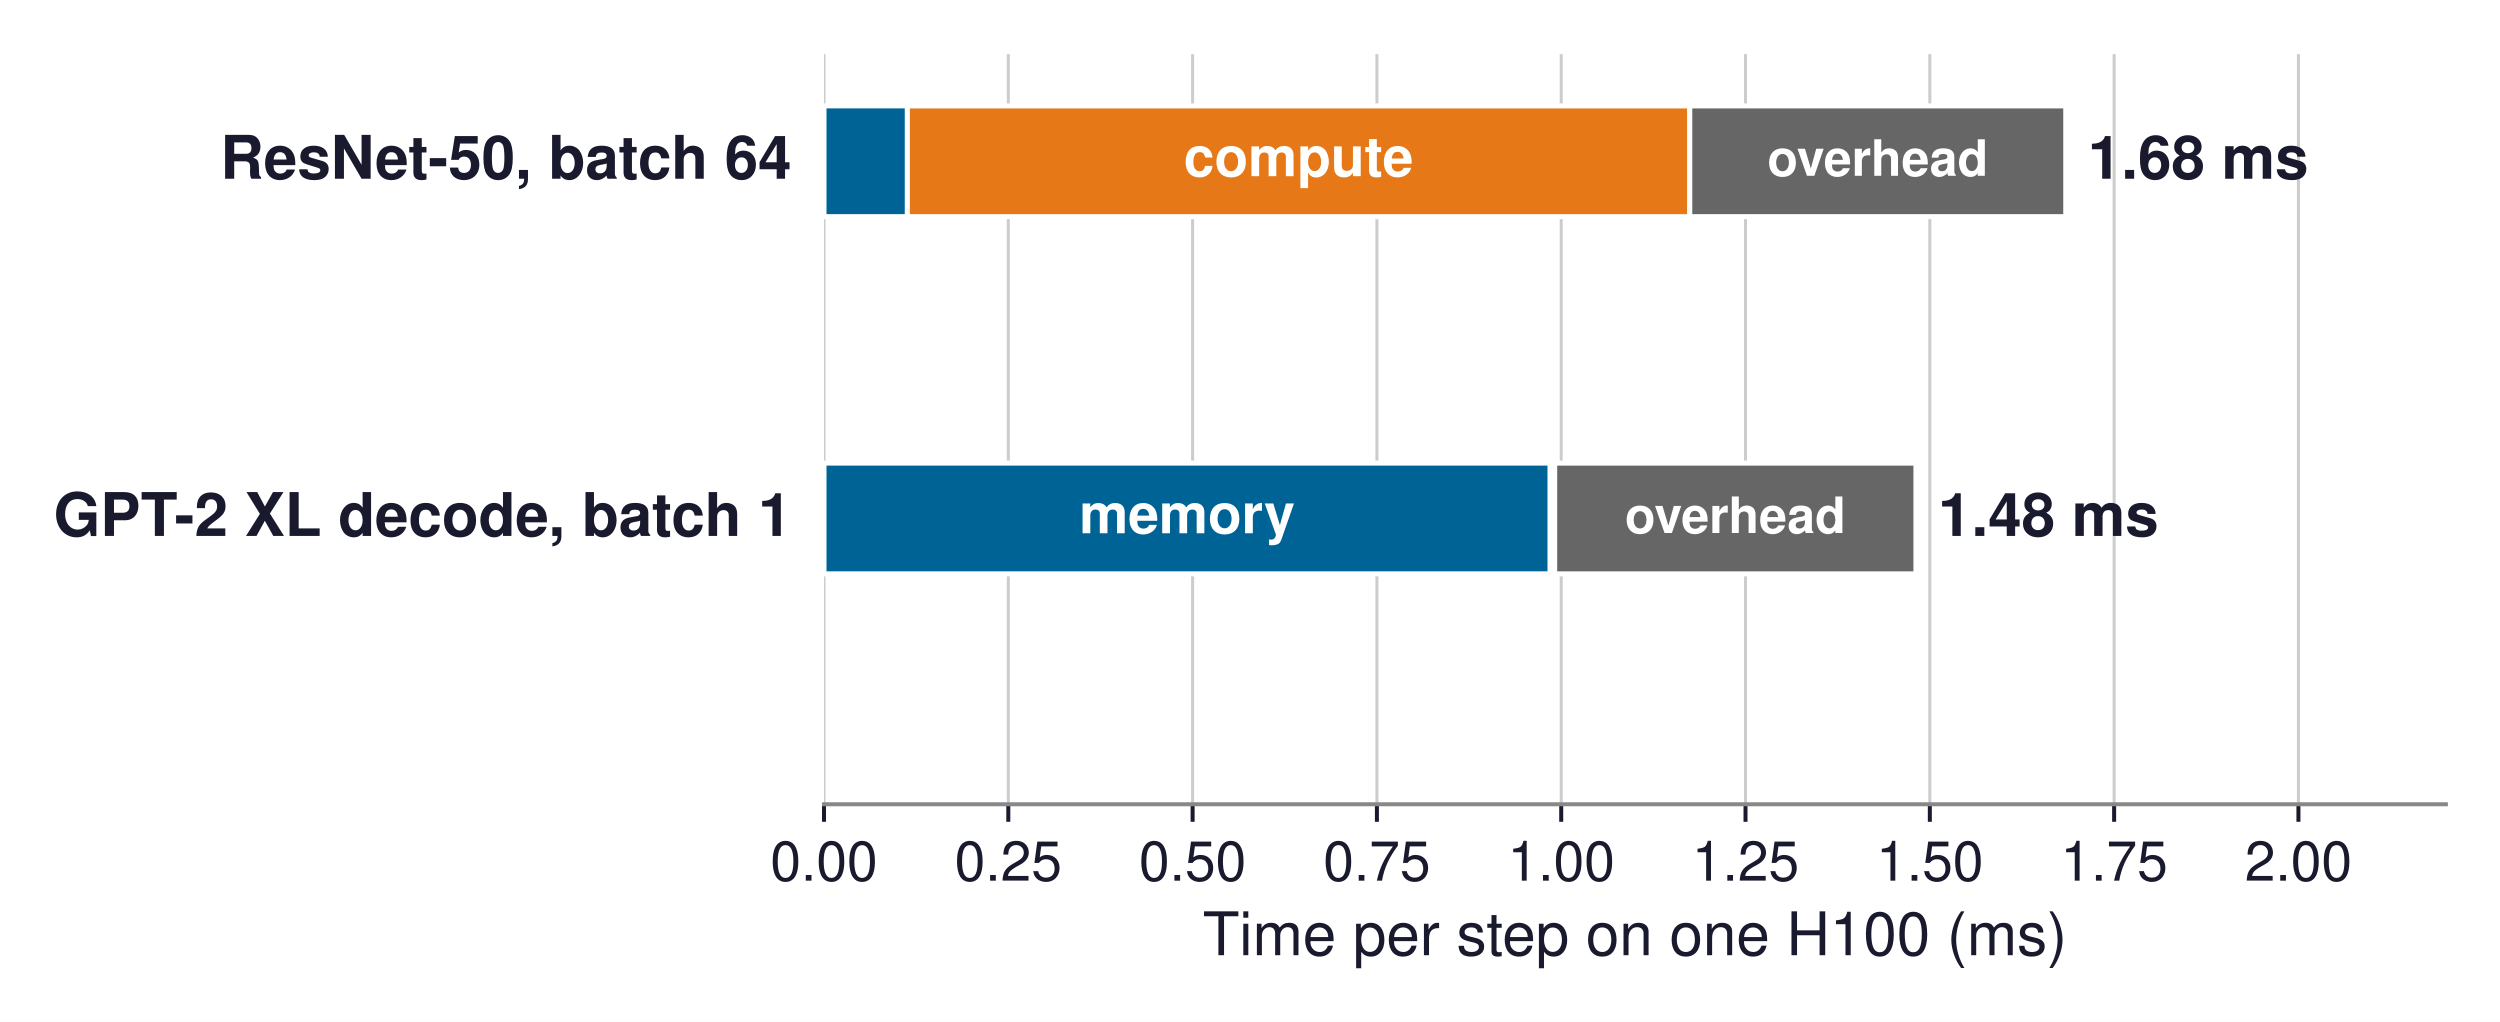
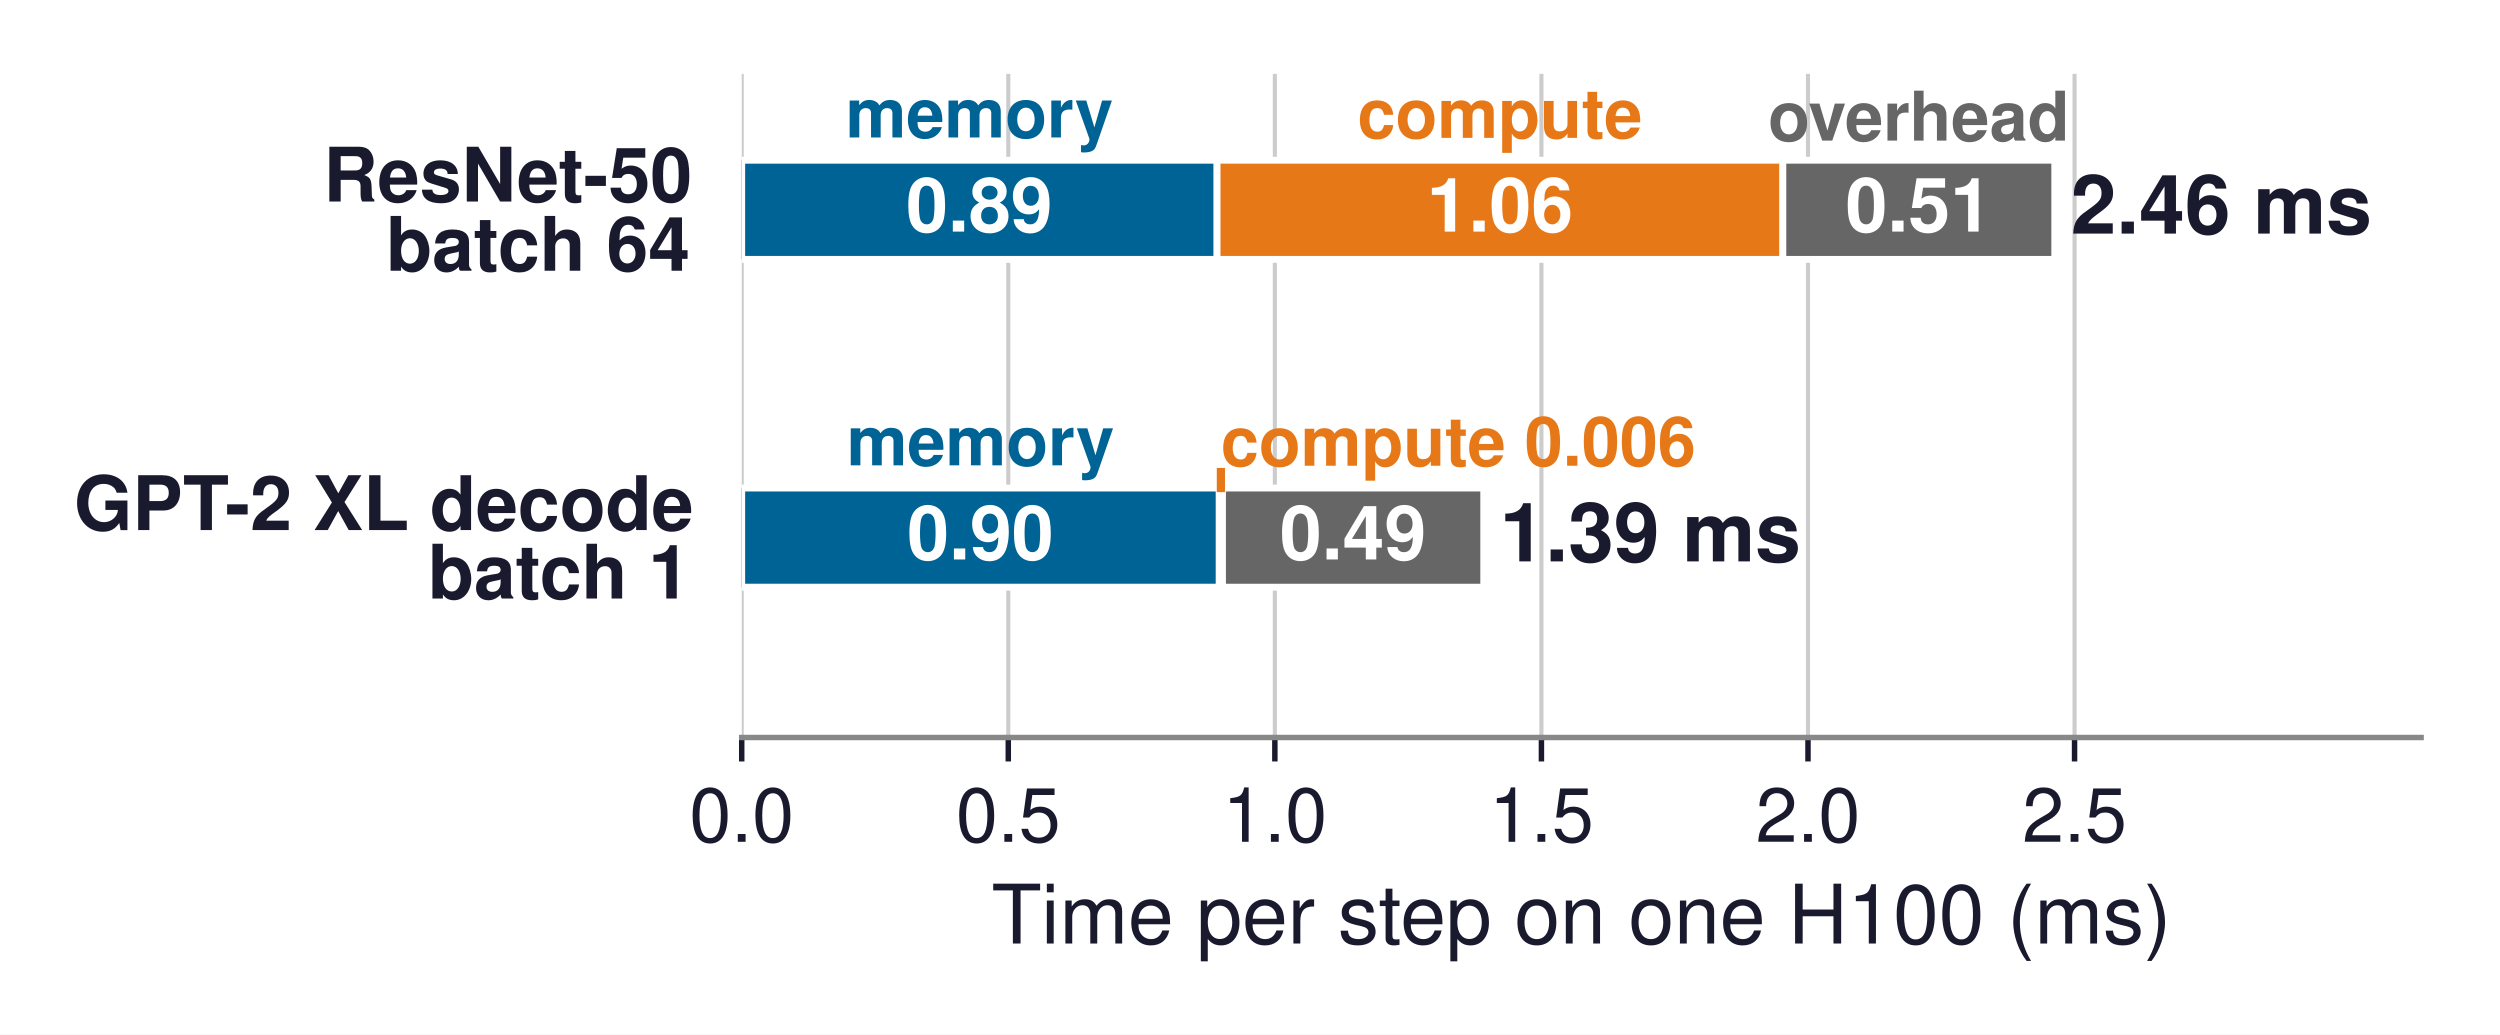
- <svg xmlns="http://www.w3.org/2000/svg" xmlns:xlink="http://www.w3.org/1999/xlink" width="498.867pt" height="203.908pt" viewBox="0 0 498.867 203.908" version="1.1">
+ <svg xmlns="http://www.w3.org/2000/svg" xmlns:xlink="http://www.w3.org/1999/xlink" width="365.494pt" height="151.24pt" viewBox="0 0 365.494 151.24" version="1.1">
  <defs>
    <style type="text/css">*{stroke-linejoin: round; stroke-linecap: butt}</style>
  </defs>
  <g id="figure_1">
    <g id="patch_1">
-       <path d="M -0 203.908  L 498.867 203.908  L 498.867 0  L -0 0  z " style="fill: #ffffff" />
+       <path d="M 0 151.24  L 365.494 151.24  L 365.494 0  L 0 0  z " style="fill: #ffffff" />
    </g>
    <g id="axes_1">
      <g id="patch_2">
-         <path d="M 164.427 160.488  L 488.067 160.488  L 488.067 10.8  L 164.427 10.8  z " style="fill: #ffffff" />
+         <path d="M 108.438 107.82  L 353.958 107.82  L 353.958 10.8  L 108.438 10.8  z " style="fill: #ffffff" />
      </g>
      <g id="matplotlib.axis_1">
        <g id="xtick_1">
          <g id="line2d_1">
-             <path d="M 164.427 160.488  L 164.427 10.8  " clip-path="url(#pfb56486b91)" style="fill: none; stroke: #cccccc; stroke-width: 0.6; stroke-linecap: square" />
+             <path d="M 108.438 107.82  L 108.438 10.8  " clip-path="url(#p33c9873cd2)" style="fill: none; stroke: #cccccc; stroke-width: 0.6; stroke-linecap: square" />
          </g>
          <g id="line2d_2">
            <defs>
-               <path id="m931f69341a" d="M 0 0  L 0 3.5  " style="stroke: #1a1a2e; stroke-width: 0.8" />
+               <path id="mb65123433a" d="M 0 0  L 0 3.5  " style="stroke: #1a1a2e; stroke-width: 0.8" />
            </defs>
            <g>
-               <use xlink:href="#m931f69341a" x="164.427" y="160.488" style="fill: #1a1a2e; stroke: #1a1a2e; stroke-width: 0.8" />
+               <use xlink:href="#mb65123433a" x="108.438" y="107.82" style="fill: #1a1a2e; stroke: #1a1a2e; stroke-width: 0.8" />
            </g>
          </g>
          <g id="text_1">
-             <text style="font-size: 11px; font-family: 'Helvetica', 'Arial', 'DejaVu Sans', sans-serif; text-anchor: middle; fill: #1a1a2e" x="164.427" y="175.738" transform="rotate(-0 164.4265 175.738)">0.00</text>
+             <text style="font-size: 11px; font-family: 'Helvetica', 'Arial', 'DejaVu Sans', sans-serif; text-anchor: middle; fill: #1a1a2e" x="108.438" y="123.07" transform="rotate(-0 108.4378 123.07)">0.0</text>
          </g>
        </g>
        <g id="xtick_2">
          <g id="line2d_3">
-             <path d="M 201.204 160.488  L 201.204 10.8  " clip-path="url(#pfb56486b91)" style="fill: none; stroke: #cccccc; stroke-width: 0.6; stroke-linecap: square" />
+             <path d="M 147.409 107.82  L 147.409 10.8  " clip-path="url(#p33c9873cd2)" style="fill: none; stroke: #cccccc; stroke-width: 0.6; stroke-linecap: square" />
          </g>
          <g id="line2d_4">
            <g>
-               <use xlink:href="#m931f69341a" x="201.204" y="160.488" style="fill: #1a1a2e; stroke: #1a1a2e; stroke-width: 0.8" />
+               <use xlink:href="#mb65123433a" x="147.409" y="107.82" style="fill: #1a1a2e; stroke: #1a1a2e; stroke-width: 0.8" />
            </g>
          </g>
          <g id="text_2">
-             <text style="font-size: 11px; font-family: 'Helvetica', 'Arial', 'DejaVu Sans', sans-serif; text-anchor: middle; fill: #1a1a2e" x="201.204" y="175.738" transform="rotate(-0 201.2038 175.738)">0.25</text>
+             <text style="font-size: 11px; font-family: 'Helvetica', 'Arial', 'DejaVu Sans', sans-serif; text-anchor: middle; fill: #1a1a2e" x="147.409" y="123.07" transform="rotate(-0 147.4092 123.07)">0.5</text>
          </g>
        </g>
        <g id="xtick_3">
          <g id="line2d_5">
-             <path d="M 237.981 160.488  L 237.981 10.8  " clip-path="url(#pfb56486b91)" style="fill: none; stroke: #cccccc; stroke-width: 0.6; stroke-linecap: square" />
+             <path d="M 186.381 107.82  L 186.381 10.8  " clip-path="url(#p33c9873cd2)" style="fill: none; stroke: #cccccc; stroke-width: 0.6; stroke-linecap: square" />
          </g>
          <g id="line2d_6">
            <g>
-               <use xlink:href="#m931f69341a" x="237.981" y="160.488" style="fill: #1a1a2e; stroke: #1a1a2e; stroke-width: 0.8" />
+               <use xlink:href="#mb65123433a" x="186.381" y="107.82" style="fill: #1a1a2e; stroke: #1a1a2e; stroke-width: 0.8" />
            </g>
          </g>
          <g id="text_3">
-             <text style="font-size: 11px; font-family: 'Helvetica', 'Arial', 'DejaVu Sans', sans-serif; text-anchor: middle; fill: #1a1a2e" x="237.981" y="175.738" transform="rotate(-0 237.9811 175.738)">0.50</text>
+             <text style="font-size: 11px; font-family: 'Helvetica', 'Arial', 'DejaVu Sans', sans-serif; text-anchor: middle; fill: #1a1a2e" x="186.381" y="123.07" transform="rotate(-0 186.3806 123.07)">1.0</text>
          </g>
        </g>
        <g id="xtick_4">
          <g id="line2d_7">
-             <path d="M 274.758 160.488  L 274.758 10.8  " clip-path="url(#pfb56486b91)" style="fill: none; stroke: #cccccc; stroke-width: 0.6; stroke-linecap: square" />
+             <path d="M 225.352 107.82  L 225.352 10.8  " clip-path="url(#p33c9873cd2)" style="fill: none; stroke: #cccccc; stroke-width: 0.6; stroke-linecap: square" />
          </g>
          <g id="line2d_8">
            <g>
-               <use xlink:href="#m931f69341a" x="274.758" y="160.488" style="fill: #1a1a2e; stroke: #1a1a2e; stroke-width: 0.8" />
+               <use xlink:href="#mb65123433a" x="225.352" y="107.82" style="fill: #1a1a2e; stroke: #1a1a2e; stroke-width: 0.8" />
            </g>
          </g>
          <g id="text_4">
-             <text style="font-size: 11px; font-family: 'Helvetica', 'Arial', 'DejaVu Sans', sans-serif; text-anchor: middle; fill: #1a1a2e" x="274.758" y="175.738" transform="rotate(-0 274.7584 175.738)">0.75</text>
+             <text style="font-size: 11px; font-family: 'Helvetica', 'Arial', 'DejaVu Sans', sans-serif; text-anchor: middle; fill: #1a1a2e" x="225.352" y="123.07" transform="rotate(-0 225.3521 123.07)">1.5</text>
          </g>
        </g>
        <g id="xtick_5">
          <g id="line2d_9">
-             <path d="M 311.536 160.488  L 311.536 10.8  " clip-path="url(#pfb56486b91)" style="fill: none; stroke: #cccccc; stroke-width: 0.6; stroke-linecap: square" />
+             <path d="M 264.324 107.82  L 264.324 10.8  " clip-path="url(#p33c9873cd2)" style="fill: none; stroke: #cccccc; stroke-width: 0.6; stroke-linecap: square" />
          </g>
          <g id="line2d_10">
            <g>
-               <use xlink:href="#m931f69341a" x="311.536" y="160.488" style="fill: #1a1a2e; stroke: #1a1a2e; stroke-width: 0.8" />
+               <use xlink:href="#mb65123433a" x="264.324" y="107.82" style="fill: #1a1a2e; stroke: #1a1a2e; stroke-width: 0.8" />
            </g>
          </g>
          <g id="text_5">
-             <text style="font-size: 11px; font-family: 'Helvetica', 'Arial', 'DejaVu Sans', sans-serif; text-anchor: middle; fill: #1a1a2e" x="311.536" y="175.738" transform="rotate(-0 311.5356 175.738)">1.00</text>
+             <text style="font-size: 11px; font-family: 'Helvetica', 'Arial', 'DejaVu Sans', sans-serif; text-anchor: middle; fill: #1a1a2e" x="264.324" y="123.07" transform="rotate(-0 264.3235 123.07)">2.0</text>
          </g>
        </g>
        <g id="xtick_6">
          <g id="line2d_11">
-             <path d="M 348.313 160.488  L 348.313 10.8  " clip-path="url(#pfb56486b91)" style="fill: none; stroke: #cccccc; stroke-width: 0.6; stroke-linecap: square" />
+             <path d="M 303.295 107.82  L 303.295 10.8  " clip-path="url(#p33c9873cd2)" style="fill: none; stroke: #cccccc; stroke-width: 0.6; stroke-linecap: square" />
          </g>
          <g id="line2d_12">
            <g>
-               <use xlink:href="#m931f69341a" x="348.313" y="160.488" style="fill: #1a1a2e; stroke: #1a1a2e; stroke-width: 0.8" />
+               <use xlink:href="#mb65123433a" x="303.295" y="107.82" style="fill: #1a1a2e; stroke: #1a1a2e; stroke-width: 0.8" />
            </g>
          </g>
          <g id="text_6">
-             <text style="font-size: 11px; font-family: 'Helvetica', 'Arial', 'DejaVu Sans', sans-serif; text-anchor: middle; fill: #1a1a2e" x="348.313" y="175.738" transform="rotate(-0 348.3129 175.738)">1.25</text>
-           </g>
-         </g>
-         <g id="xtick_7">
-           <g id="line2d_13">
-             <path d="M 385.09 160.488  L 385.09 10.8  " clip-path="url(#pfb56486b91)" style="fill: none; stroke: #cccccc; stroke-width: 0.6; stroke-linecap: square" />
-           </g>
-           <g id="line2d_14">
-             <g>
-               <use xlink:href="#m931f69341a" x="385.09" y="160.488" style="fill: #1a1a2e; stroke: #1a1a2e; stroke-width: 0.8" />
-             </g>
-           </g>
-           <g id="text_7">
-             <text style="font-size: 11px; font-family: 'Helvetica', 'Arial', 'DejaVu Sans', sans-serif; text-anchor: middle; fill: #1a1a2e" x="385.09" y="175.738" transform="rotate(-0 385.0902 175.738)">1.50</text>
-           </g>
-         </g>
-         <g id="xtick_8">
-           <g id="line2d_15">
-             <path d="M 421.867 160.488  L 421.867 10.8  " clip-path="url(#pfb56486b91)" style="fill: none; stroke: #cccccc; stroke-width: 0.6; stroke-linecap: square" />
-           </g>
-           <g id="line2d_16">
-             <g>
-               <use xlink:href="#m931f69341a" x="421.867" y="160.488" style="fill: #1a1a2e; stroke: #1a1a2e; stroke-width: 0.8" />
-             </g>
-           </g>
-           <g id="text_8">
-             <text style="font-size: 11px; font-family: 'Helvetica', 'Arial', 'DejaVu Sans', sans-serif; text-anchor: middle; fill: #1a1a2e" x="421.867" y="175.738" transform="rotate(-0 421.8675 175.738)">1.75</text>
-           </g>
-         </g>
-         <g id="xtick_9">
-           <g id="line2d_17">
-             <path d="M 458.645 160.488  L 458.645 10.8  " clip-path="url(#pfb56486b91)" style="fill: none; stroke: #cccccc; stroke-width: 0.6; stroke-linecap: square" />
-           </g>
-           <g id="line2d_18">
-             <g>
-               <use xlink:href="#m931f69341a" x="458.645" y="160.488" style="fill: #1a1a2e; stroke: #1a1a2e; stroke-width: 0.8" />
-             </g>
-           </g>
-           <g id="text_9">
-             <text style="font-size: 11px; font-family: 'Helvetica', 'Arial', 'DejaVu Sans', sans-serif; text-anchor: middle; fill: #1a1a2e" x="458.645" y="175.738" transform="rotate(-0 458.6447 175.738)">2.00</text>
-           </g>
-         </g>
-         <g id="text_10">
-           <text style="font-size: 12px; font-family: 'Helvetica', 'Arial', 'DejaVu Sans', sans-serif; text-anchor: middle; fill: #1a1a2e" x="326.247" y="190.607" transform="rotate(-0 326.2466 190.6071)">Time per step on one H100 (ms)</text>
+             <text style="font-size: 11px; font-family: 'Helvetica', 'Arial', 'DejaVu Sans', sans-serif; text-anchor: middle; fill: #1a1a2e" x="303.295" y="123.07" transform="rotate(-0 303.2949 123.07)">2.5</text>
+           </g>
+         </g>
+         <g id="text_7">
+           <text style="font-size: 12px; font-family: 'Helvetica', 'Arial', 'DejaVu Sans', sans-serif; text-anchor: middle; fill: #1a1a2e" x="231.198" y="137.939" transform="rotate(-0 231.1978 137.9391)">Time per step on one H100 (ms)</text>
        </g>
      </g>
      <g id="matplotlib.axis_2" />
      <g id="patch_3">
-         <path d="M 164.427 43.232  L 181.064 43.232  L 181.064 21.136  L 164.427 21.136  z " clip-path="url(#pfb56486b91)" style="fill: #006395; stroke: #ffffff; stroke-linejoin: miter" />
+         <path d="M 108.438 37.919  L 177.931 37.919  L 177.931 23.424  L 108.438 23.424  z " clip-path="url(#p33c9873cd2)" style="fill: #006395; stroke: #ffffff; stroke-linejoin: miter" />
      </g>
      <g id="patch_4">
-         <path d="M 181.064 43.232  L 337.187 43.232  L 337.187 21.136  L 181.064 21.136  z " clip-path="url(#pfb56486b91)" style="fill: #e67817; stroke: #ffffff; stroke-linejoin: miter" />
+         <path d="M 177.931 37.919  L 260.65 37.919  L 260.65 23.424  L 177.931 23.424  z " clip-path="url(#p33c9873cd2)" style="fill: #e67817; stroke: #ffffff; stroke-linejoin: miter" />
      </g>
      <g id="patch_5">
-         <path d="M 337.187 43.232  L 412.213 43.232  L 412.213 21.136  L 337.187 21.136  z " clip-path="url(#pfb56486b91)" style="fill: #666666; stroke: #ffffff; stroke-linejoin: miter" />
+         <path d="M 260.65 37.919  L 300.401 37.919  L 300.401 23.424  L 260.65 23.424  z " clip-path="url(#p33c9873cd2)" style="fill: #666666; stroke: #ffffff; stroke-linejoin: miter" />
      </g>
      <g id="patch_6">
-         <path d="M 164.427 78.872  L 172.745 78.872  L 172.745 56.776  L 164.427 56.776  L 164.427 78.872  z " clip-path="url(#pfb56486b91)" style="fill: none; opacity: 0" />
+         <path d="M 108.438 57.79  L 143.184 57.79  L 143.184 43.296  L 108.438 43.296  L 108.438 57.79  z " clip-path="url(#p33c9873cd2)" style="fill: none; opacity: 0" />
      </g>
      <g id="patch_7">
-         <path d="M 172.745 78.872  L 328.869 78.872  L 328.869 56.776  L 172.745 56.776  L 172.745 78.872  z " clip-path="url(#pfb56486b91)" style="fill: none; opacity: 0" />
+         <path d="M 143.184 57.79  L 225.903 57.79  L 225.903 43.296  L 143.184 43.296  L 143.184 57.79  z " clip-path="url(#p33c9873cd2)" style="fill: none; opacity: 0" />
      </g>
      <g id="patch_8">
-         <path d="M 328.869 78.872  L 403.894 78.872  L 403.894 56.776  L 328.869 56.776  L 328.869 78.872  z " clip-path="url(#pfb56486b91)" style="fill: none; opacity: 0" />
+         <path d="M 225.903 57.79  L 265.654 57.79  L 265.654 43.296  L 225.903 43.296  L 225.903 57.79  z " clip-path="url(#p33c9873cd2)" style="fill: none; opacity: 0" />
      </g>
      <g id="patch_9">
-         <path d="M 164.427 114.512  L 309.34 114.512  L 309.34 92.416  L 164.427 92.416  z " clip-path="url(#pfb56486b91)" style="fill: #006395; stroke: #ffffff; stroke-linejoin: miter" />
+         <path d="M 108.438 85.844  L 178.253 85.844  L 178.253 71.35  L 108.438 71.35  z " clip-path="url(#p33c9873cd2)" style="fill: #006395; stroke: #ffffff; stroke-linejoin: miter" />
      </g>
      <g id="patch_10">
-         <path d="M 309.34 114.512  L 310.232 114.512  L 310.232 92.416  L 309.34 92.416  z " clip-path="url(#pfb56486b91)" style="fill: #e67817; stroke: #ffffff; stroke-linejoin: miter" />
+         <path d="M 178.253 85.844  L 178.726 85.844  L 178.726 71.35  L 178.253 71.35  z " clip-path="url(#p33c9873cd2)" style="fill: #e67817; stroke: #ffffff; stroke-linejoin: miter" />
      </g>
      <g id="patch_11">
-         <path d="M 310.232 114.512  L 382.316 114.512  L 382.316 92.416  L 310.232 92.416  z " clip-path="url(#pfb56486b91)" style="fill: #666666; stroke: #ffffff; stroke-linejoin: miter" />
+         <path d="M 178.726 85.844  L 216.918 85.844  L 216.918 71.35  L 178.726 71.35  z " clip-path="url(#p33c9873cd2)" style="fill: #666666; stroke: #ffffff; stroke-linejoin: miter" />
      </g>
      <g id="patch_12">
-         <path d="M 164.427 150.152  L 236.883 150.152  L 236.883 128.056  L 164.427 128.056  L 164.427 150.152  z " clip-path="url(#pfb56486b91)" style="fill: none; opacity: 0" />
+         <path d="M 108.438 105.716  L 143.345 105.716  L 143.345 91.221  L 108.438 91.221  L 108.438 105.716  z " clip-path="url(#p33c9873cd2)" style="fill: none; opacity: 0" />
      </g>
      <g id="patch_13">
-         <path d="M 236.883 150.152  L 237.776 150.152  L 237.776 128.056  L 236.883 128.056  L 236.883 150.152  z " clip-path="url(#pfb56486b91)" style="fill: none; opacity: 0" />
+         <path d="M 143.345 105.716  L 143.818 105.716  L 143.818 91.221  L 143.345 91.221  L 143.345 105.716  z " clip-path="url(#p33c9873cd2)" style="fill: none; opacity: 0" />
      </g>
      <g id="patch_14">
-         <path d="M 237.776 150.152  L 309.859 150.152  L 309.859 128.056  L 237.776 128.056  L 237.776 150.152  z " clip-path="url(#pfb56486b91)" style="fill: none; opacity: 0" />
+         <path d="M 143.818 105.716  L 182.01 105.716  L 182.01 91.221  L 143.818 91.221  L 143.818 105.716  z " clip-path="url(#p33c9873cd2)" style="fill: none; opacity: 0" />
+       </g>
+       <g id="line2d_13">
+         <path d="M 178.49 71.35  L 178.49 69.012  " clip-path="url(#p33c9873cd2)" style="fill: none; stroke: #e67817; stroke-width: 1.2; stroke-linecap: square" />
      </g>
      <g id="patch_15">
-         <path d="M 164.427 160.488  L 488.067 160.488  " style="fill: none; stroke: #888888; stroke-width: 0.8; stroke-linejoin: miter; stroke-linecap: square" />
+         <path d="M 108.438 107.82  L 353.958 107.82  " style="fill: none; stroke: #888888; stroke-width: 0.8; stroke-linejoin: miter; stroke-linecap: square" />
+       </g>
+       <g id="text_8">
+         <text style="font-weight: 700; font-size: 11px; font-family: 'Helvetica', 'Arial', 'DejaVu Sans', sans-serif; text-anchor: middle; fill: #ffffff" x="143.184" y="33.862" transform="rotate(-0 143.1844 33.862)">0.89</text>
+       </g>
+       <g id="text_9">
+         <text style="font-weight: 700; font-size: 11px; font-family: 'Helvetica', 'Arial', 'DejaVu Sans', sans-serif; text-anchor: middle; fill: #ffffff" x="219.29" y="33.862" transform="rotate(-0 219.2905 33.862)">1.06</text>
+       </g>
+       <g id="text_10">
+         <text style="font-weight: 700; font-size: 11px; font-family: 'Helvetica', 'Arial', 'DejaVu Sans', sans-serif; text-anchor: middle; fill: #ffffff" x="280.525" y="33.862" transform="rotate(-0 280.5253 33.862)">0.51</text>
      </g>
      <g id="text_11">
-         <text style="font-weight: 700; font-size: 12px; font-family: 'Helvetica', 'Arial', 'DejaVu Sans', sans-serif; text-anchor: end; fill: #1a1a2e" x="157.954" y="35.664" transform="rotate(-0 157.9538 35.66447)">ResNet-50, batch 64</text>
+         <text style="font-weight: 700; font-size: 11px; font-family: 'Helvetica', 'Arial', 'DejaVu Sans', sans-serif; fill: #1a1a2e" transform="translate(47.27359 29.46801)">ResNet-50</text>
+         <text style="font-weight: 700; font-size: 11px; font-family: 'Helvetica', 'Arial', 'DejaVu Sans', sans-serif; fill: #1a1a2e" transform="translate(56.44828 39.582)">batch 64</text>
      </g>
      <g id="text_12">
-         <text style="font-weight: 700; font-size: 12px; font-family: 'Helvetica', 'Arial', 'DejaVu Sans', sans-serif; text-anchor: start; fill: #1a1a2e" x="416.626" y="35.664" transform="rotate(-0 416.6263 35.66447)">1.68 ms</text>
+         <text style="font-weight: 700; font-size: 12px; font-family: 'Helvetica', 'Arial', 'DejaVu Sans', sans-serif; text-anchor: start; fill: #1a1a2e" x="302.739" y="34.152" transform="rotate(-0 302.739 34.15203)">2.46 ms</text>
      </g>
      <g id="text_13">
-         <text style="font-size: 11px; font-family: 'Helvetica', 'Arial', 'DejaVu Sans', sans-serif; text-anchor: end; fill: #ffffff" x="157.954" y="71.014" transform="rotate(-0 157.9538 71.01443)">2x bandwidth</text>
+         <text style="font-size: 11px; font-family: 'Helvetica', 'Arial', 'DejaVu Sans', sans-serif; text-anchor: end; fill: #ffffff" x="101.072" y="54.399" transform="rotate(-0 101.0722 54.39915)">2× bandwidth</text>
      </g>
      <g id="text_14">
-         <text style="font-weight: 700; font-size: 12px; font-family: 'Helvetica', 'Arial', 'DejaVu Sans', sans-serif; text-anchor: end; fill: #1a1a2e" x="157.954" y="106.944" transform="rotate(-0 157.9538 106.9445)">GPT-2 XL decode, batch 1</text>
+         <text style="font-weight: 700; font-size: 12px; font-family: 'Helvetica', 'Arial', 'DejaVu Sans', sans-serif; text-anchor: start; fill: #1a1a2e; opacity: 0" x="267.992" y="53.833" transform="rotate(-0 267.9923 53.83282)">2.02 ms  (-18%)</text>
      </g>
      <g id="text_15">
-         <text style="font-weight: 700; font-size: 12px; font-family: 'Helvetica', 'Arial', 'DejaVu Sans', sans-serif; text-anchor: start; fill: #1a1a2e" x="386.729" y="106.944" transform="rotate(-0 386.7292 106.9445)">1.48 ms</text>
+         <text style="font-weight: 700; font-size: 11px; font-family: 'Helvetica', 'Arial', 'DejaVu Sans', sans-serif; text-anchor: middle; fill: #ffffff" x="143.345" y="81.788" transform="rotate(-0 143.3455 81.78754)">0.90</text>
      </g>
      <g id="text_16">
-         <text style="font-size: 11px; font-family: 'Helvetica', 'Arial', 'DejaVu Sans', sans-serif; text-anchor: end; fill: #ffffff" x="157.954" y="142.294" transform="rotate(-0 157.9538 142.2944)">2x bandwidth</text>
+         <text style="font-weight: 700; font-size: 11px; font-family: 'Helvetica', 'Arial', 'DejaVu Sans', sans-serif; text-anchor: middle; fill: #ffffff" x="197.822" y="81.788" transform="rotate(-0 197.822 81.78754)">0.49</text>
      </g>
      <g id="text_17">
-         <text style="font-weight: 700; font-size: 11px; font-family: 'Helvetica', 'Arial', 'DejaVu Sans', sans-serif; text-anchor: middle; fill: #ffffff" x="259.126" y="35.157" transform="rotate(-0 259.1259 35.15658)">compute</text>
+         <text style="font-weight: 700; font-size: 11px; font-family: 'Helvetica', 'Arial', 'DejaVu Sans', sans-serif; fill: #1a1a2e" transform="translate(10.8 77.49324)">GPT-2 XL decode</text>
+         <text style="font-weight: 700; font-size: 11px; font-family: 'Helvetica', 'Arial', 'DejaVu Sans', sans-serif; fill: #1a1a2e" transform="translate(62.56531 87.50754)">batch 1</text>
      </g>
      <g id="text_18">
-         <text style="font-weight: 700; font-size: 10px; font-family: 'Helvetica', 'Arial', 'DejaVu Sans', sans-serif; text-anchor: middle; fill: #ffffff" x="374.7" y="35.084" transform="rotate(-0 374.7002 35.08439)">overhead</text>
+         <text style="font-weight: 700; font-size: 12px; font-family: 'Helvetica', 'Arial', 'DejaVu Sans', sans-serif; text-anchor: start; fill: #1a1a2e" x="219.256" y="82.078" transform="rotate(-0 219.2563 82.07758)">1.39 ms</text>
      </g>
      <g id="text_19">
-         <text style="font-weight: 700; font-size: 11px; font-family: 'Helvetica', 'Arial', 'DejaVu Sans', sans-serif; text-anchor: middle; fill: #ffffff" x="236.883" y="106.405" transform="rotate(-0 236.8833 106.4048)">memory</text>
+         <text style="font-size: 11px; font-family: 'Helvetica', 'Arial', 'DejaVu Sans', sans-serif; text-anchor: end; fill: #ffffff" x="101.072" y="102.325" transform="rotate(-0 101.0722 102.3247)">2× bandwidth</text>
      </g>
      <g id="text_20">
-         <text style="font-weight: 700; font-size: 10px; font-family: 'Helvetica', 'Arial', 'DejaVu Sans', sans-serif; text-anchor: middle; fill: #ffffff" x="346.274" y="106.364" transform="rotate(-0 346.2742 106.3644)">overhead</text>
+         <text style="font-weight: 700; font-size: 12px; font-family: 'Helvetica', 'Arial', 'DejaVu Sans', sans-serif; text-anchor: start; fill: #1a1a2e; opacity: 0" x="184.349" y="101.758" transform="rotate(-0 184.3486 101.7584)">0.94 ms  (-32%)</text>
+       </g>
+       <g id="text_21">
+         <text style="font-weight: 700; font-size: 10px; font-family: 'Helvetica', 'Arial', 'DejaVu Sans', sans-serif; text-anchor: middle; fill: #006395" x="143.184" y="20.102" transform="rotate(-0 143.1844 20.10225)">memory</text>
+       </g>
+       <g id="text_22">
+         <text style="font-weight: 700; font-size: 10px; font-family: 'Helvetica', 'Arial', 'DejaVu Sans', sans-serif; text-anchor: middle; fill: #e67817" x="219.29" y="20.16" transform="rotate(-0 219.2905 20.16006)">compute</text>
+       </g>
+       <g id="text_23">
+         <text style="font-weight: 700; font-size: 10px; font-family: 'Helvetica', 'Arial', 'DejaVu Sans', sans-serif; text-anchor: middle; fill: #666666" x="280.525" y="20.556" transform="rotate(-0 280.5253 20.55616)">overhead</text>
+       </g>
+       <g id="text_24">
+         <text style="font-weight: 700; font-size: 10px; font-family: 'Helvetica', 'Arial', 'DejaVu Sans', sans-serif; text-anchor: middle; fill: #006395" x="143.345" y="68.028" transform="rotate(-0 143.3455 68.02779)">memory</text>
+       </g>
+       <g id="text_25">
+         <text style="font-weight: 700; font-size: 10px; font-family: 'Helvetica', 'Arial', 'DejaVu Sans', sans-serif; text-anchor: start; fill: #e67817" x="178.49" y="68.086" transform="rotate(-0 178.4896 68.0856)">compute 0.006</text>
      </g>
    </g>
  </g>
  <defs>
-     <clipPath id="pfb56486b91">
-       <rect x="164.427" y="10.8" width="323.64" height="149.688" />
+     <clipPath id="p33c9873cd2">
+       <rect x="108.438" y="10.8" width="245.52" height="97.02" />
    </clipPath>
  </defs>
</svg>
